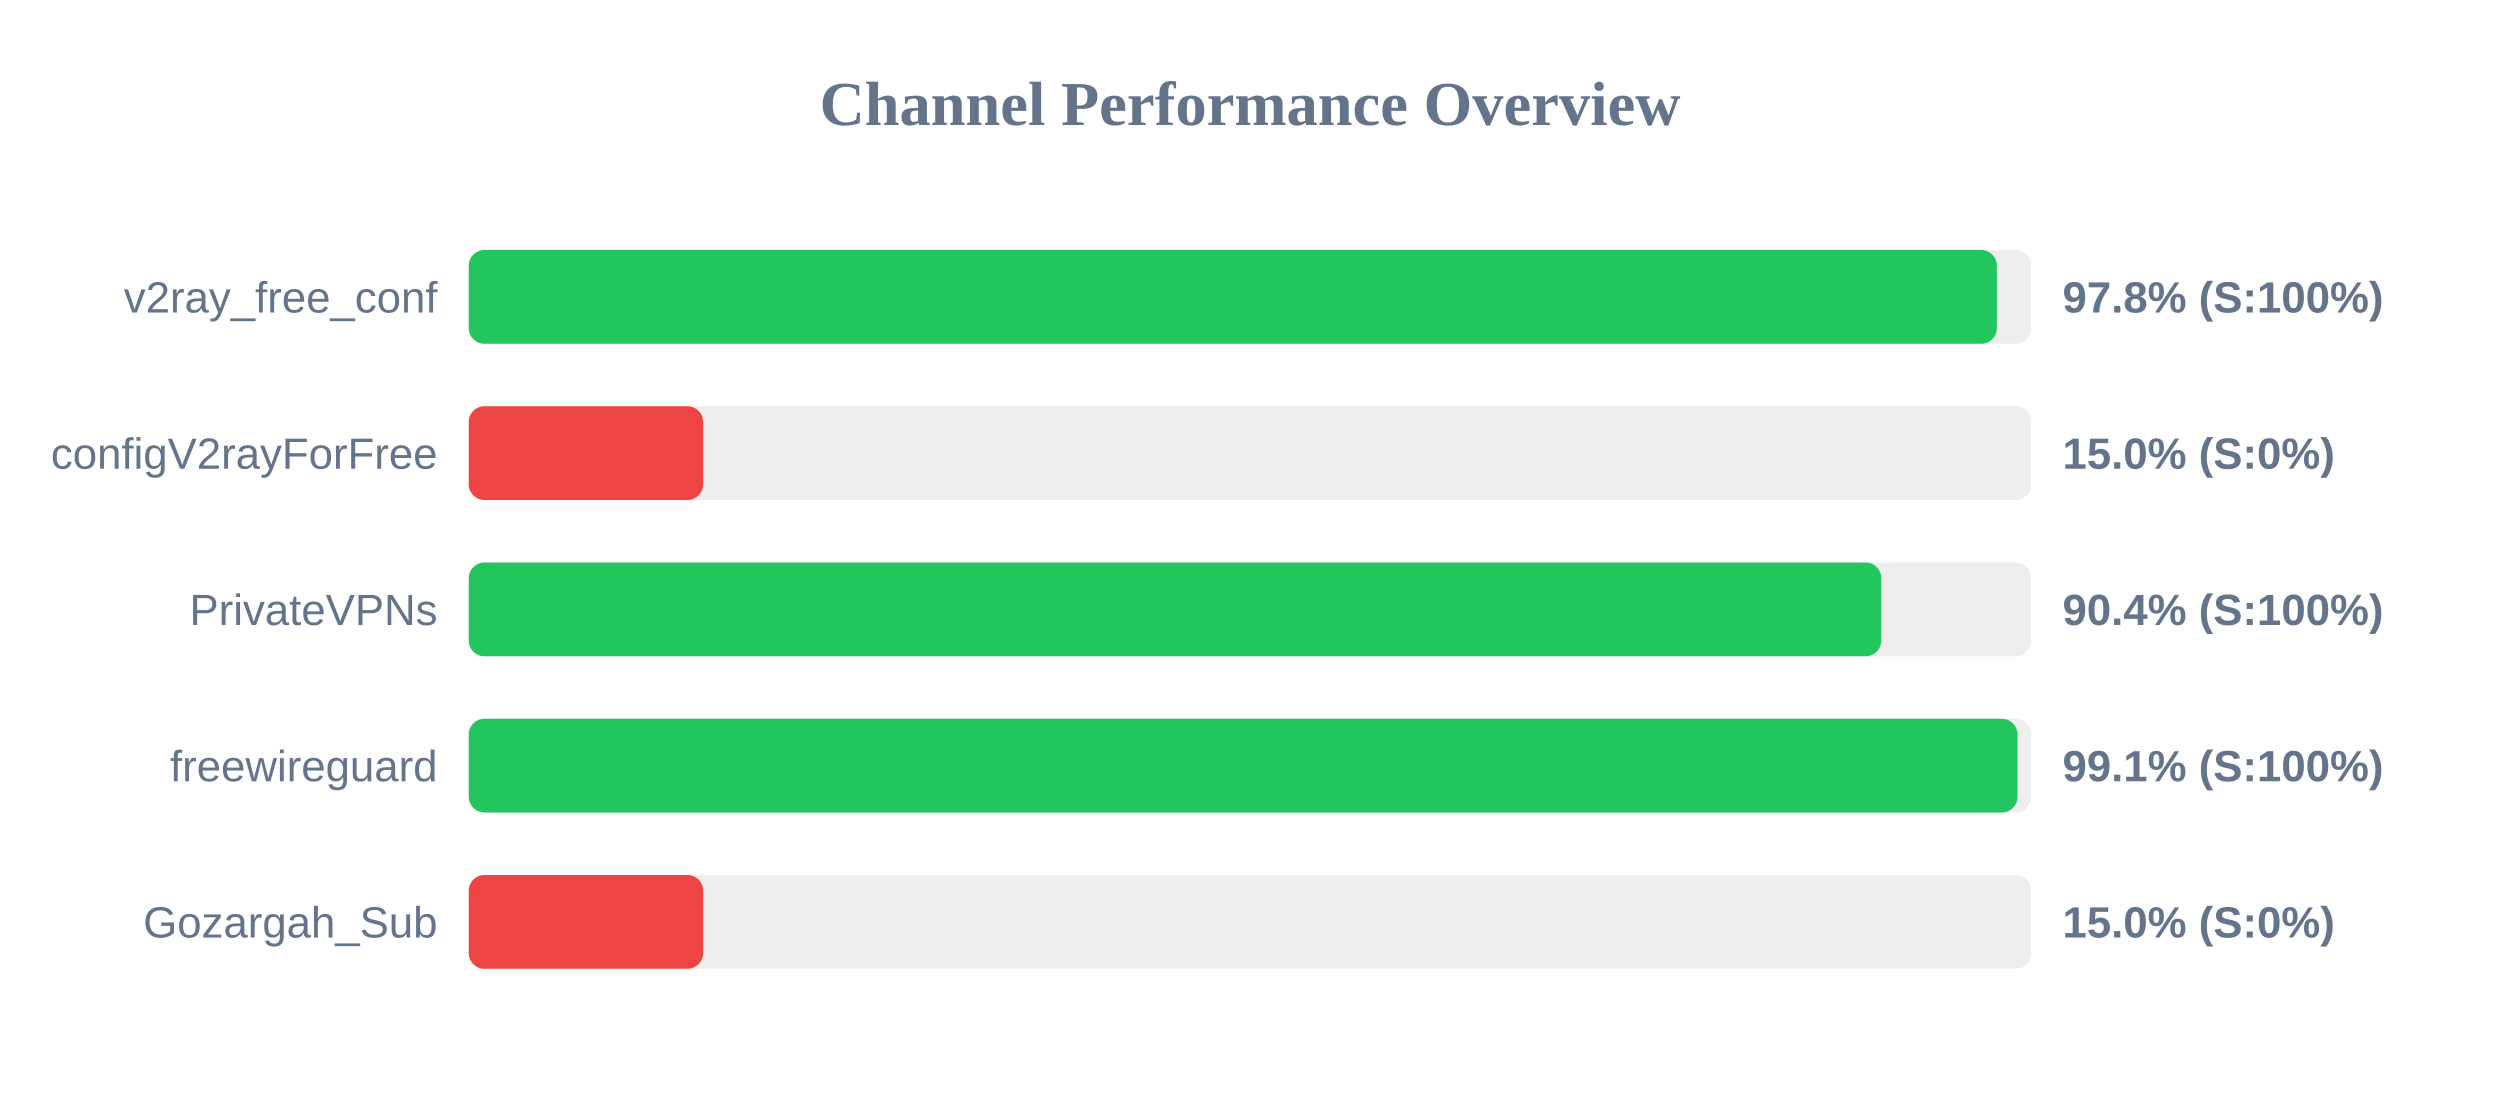
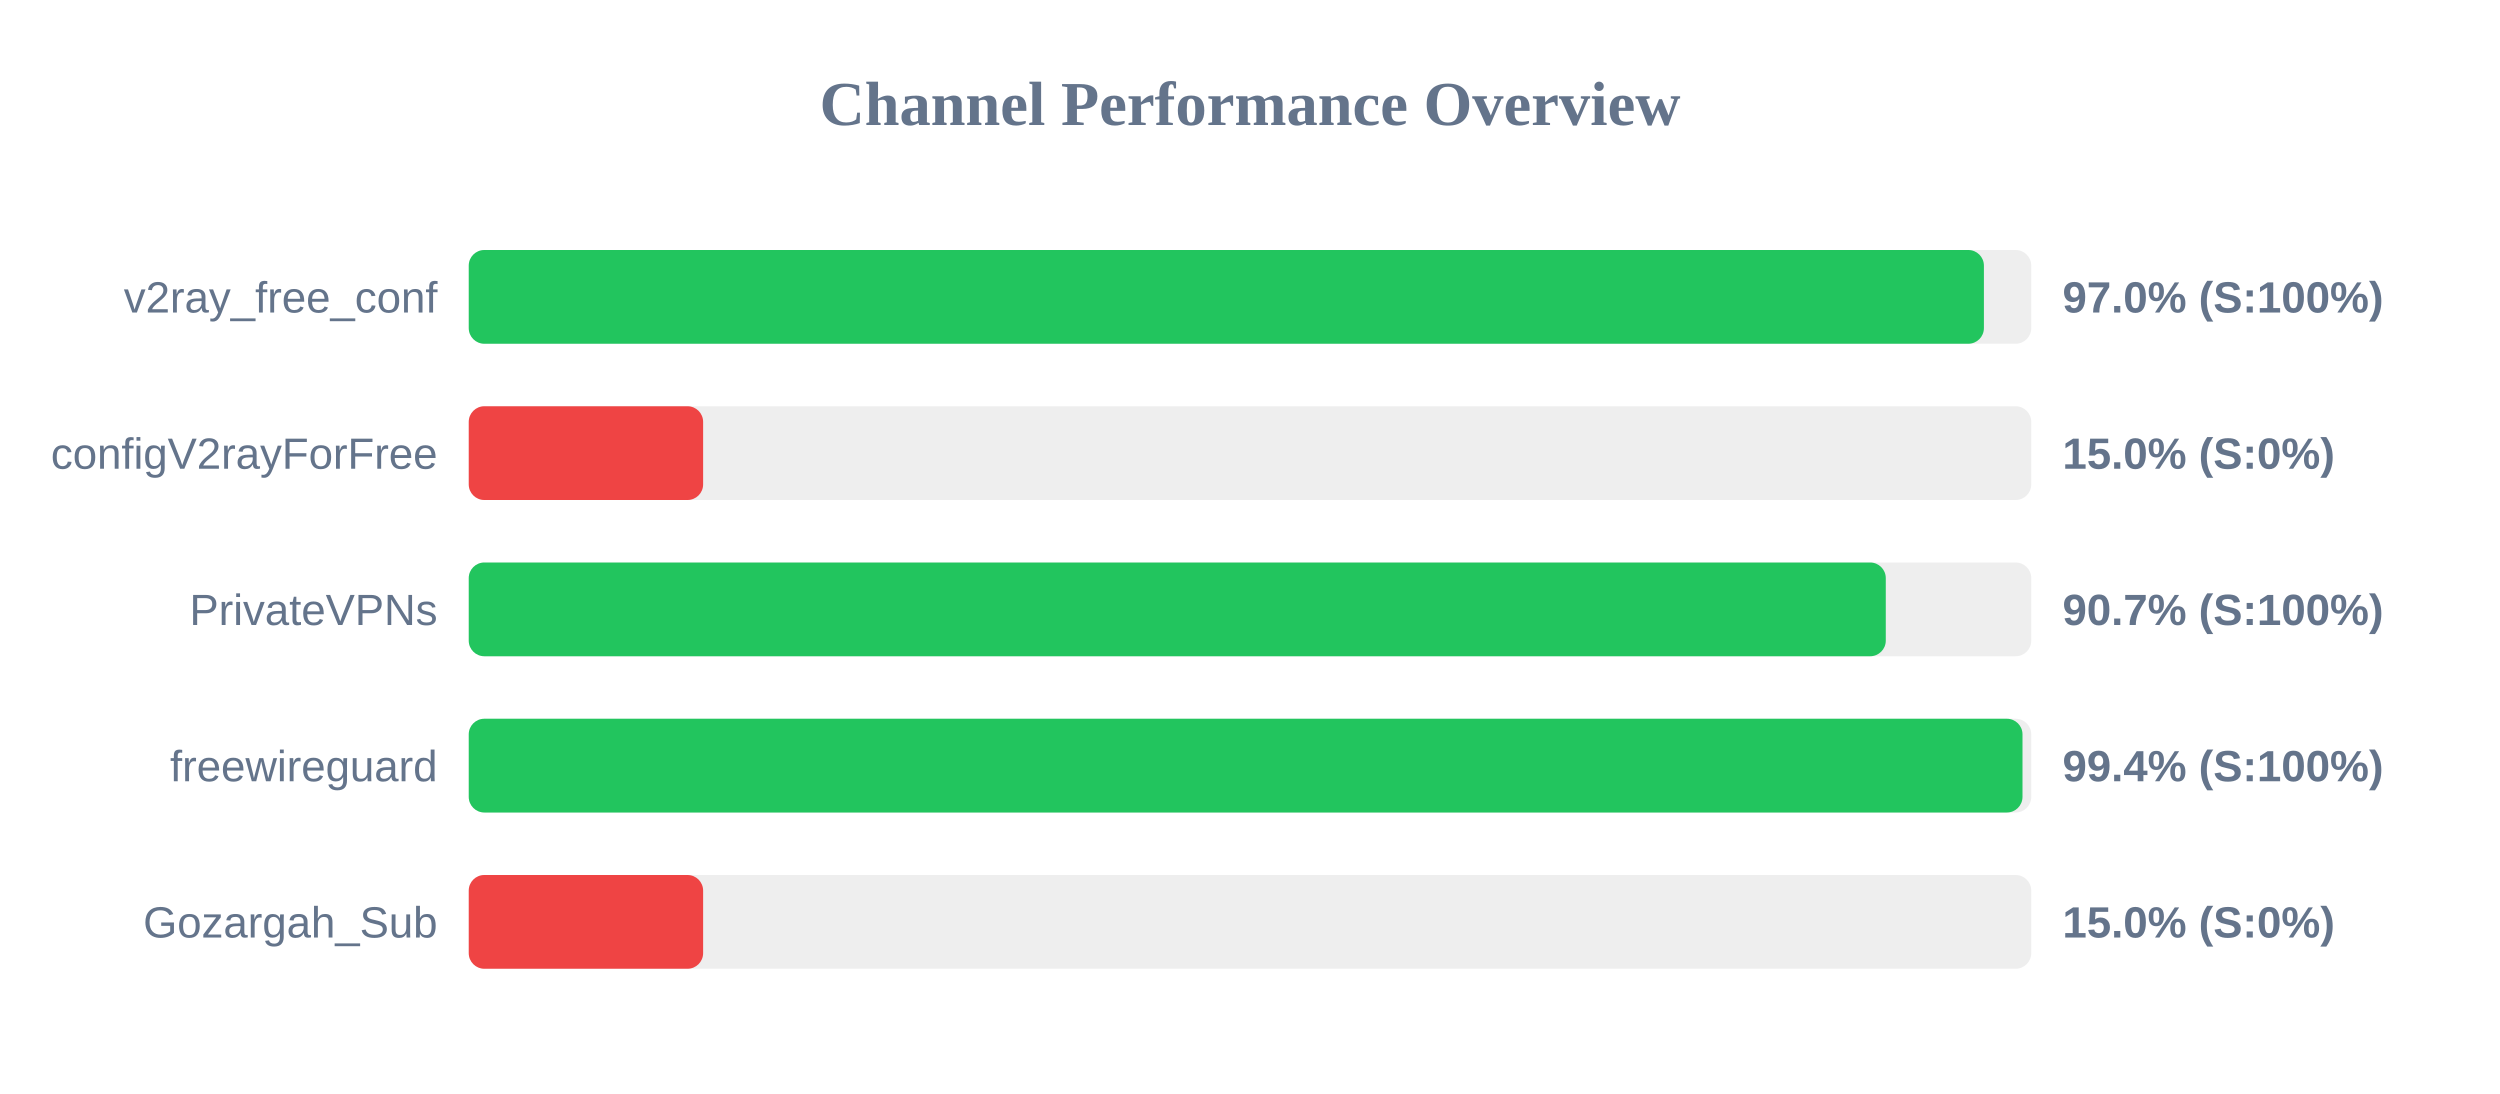
<svg xmlns="http://www.w3.org/2000/svg" width="800" height="350" version="1.1">
  <style>
        .row { font: 14px Arial; fill: #64748b; }
        .score { font: bold 14px Arial; fill: #64748b; }
    </style>
  <text x="400" y="40" text-anchor="middle" font-size="20px" font-weight="bold" fill="#64748b">Channel Performance Overview</text>
  <rect x="150" y="80" width="500" height="30" fill="#eee" rx="5" />
-   <rect x="150" y="80" width="489.0" height="30" fill="#22c55e" rx="5" />
+   <rect x="150" y="80" width="484.85" height="30" fill="#22c55e" rx="5" />
  <text x="140" y="100" text-anchor="end" class="row">v2ray_free_conf</text>
-   <text x="660" y="100" text-anchor="start" class="score">97.8% (S:100%)</text>
+   <text x="660" y="100" text-anchor="start" class="score">97.0% (S:100%)</text>
  <rect x="150" y="130" width="500" height="30" fill="#eee" rx="5" />
  <rect x="150" y="130" width="75.0" height="30" fill="#ef4444" rx="5" />
  <text x="140" y="150" text-anchor="end" class="row">configV2rayForFree</text>
  <text x="660" y="150" text-anchor="start" class="score">15.0% (S:0%)</text>
  <rect x="150" y="180" width="500" height="30" fill="#eee" rx="5" />
-   <rect x="150" y="180" width="452.0" height="30" fill="#22c55e" rx="5" />
+   <rect x="150" y="180" width="453.45" height="30" fill="#22c55e" rx="5" />
  <text x="140" y="200" text-anchor="end" class="row">PrivateVPNs</text>
-   <text x="660" y="200" text-anchor="start" class="score">90.4% (S:100%)</text>
+   <text x="660" y="200" text-anchor="start" class="score">90.7% (S:100%)</text>
  <rect x="150" y="230" width="500" height="30" fill="#eee" rx="5" />
-   <rect x="150" y="230" width="495.6" height="30" fill="#22c55e" rx="5" />
+   <rect x="150" y="230" width="497.2" height="30" fill="#22c55e" rx="5" />
  <text x="140" y="250" text-anchor="end" class="row">freewireguard</text>
-   <text x="660" y="250" text-anchor="start" class="score">99.1% (S:100%)</text>
+   <text x="660" y="250" text-anchor="start" class="score">99.4% (S:100%)</text>
  <rect x="150" y="280" width="500" height="30" fill="#eee" rx="5" />
  <rect x="150" y="280" width="75.0" height="30" fill="#ef4444" rx="5" />
  <text x="140" y="300" text-anchor="end" class="row">Gozargah_Sub</text>
  <text x="660" y="300" text-anchor="start" class="score">15.0% (S:0%)</text>
</svg>
